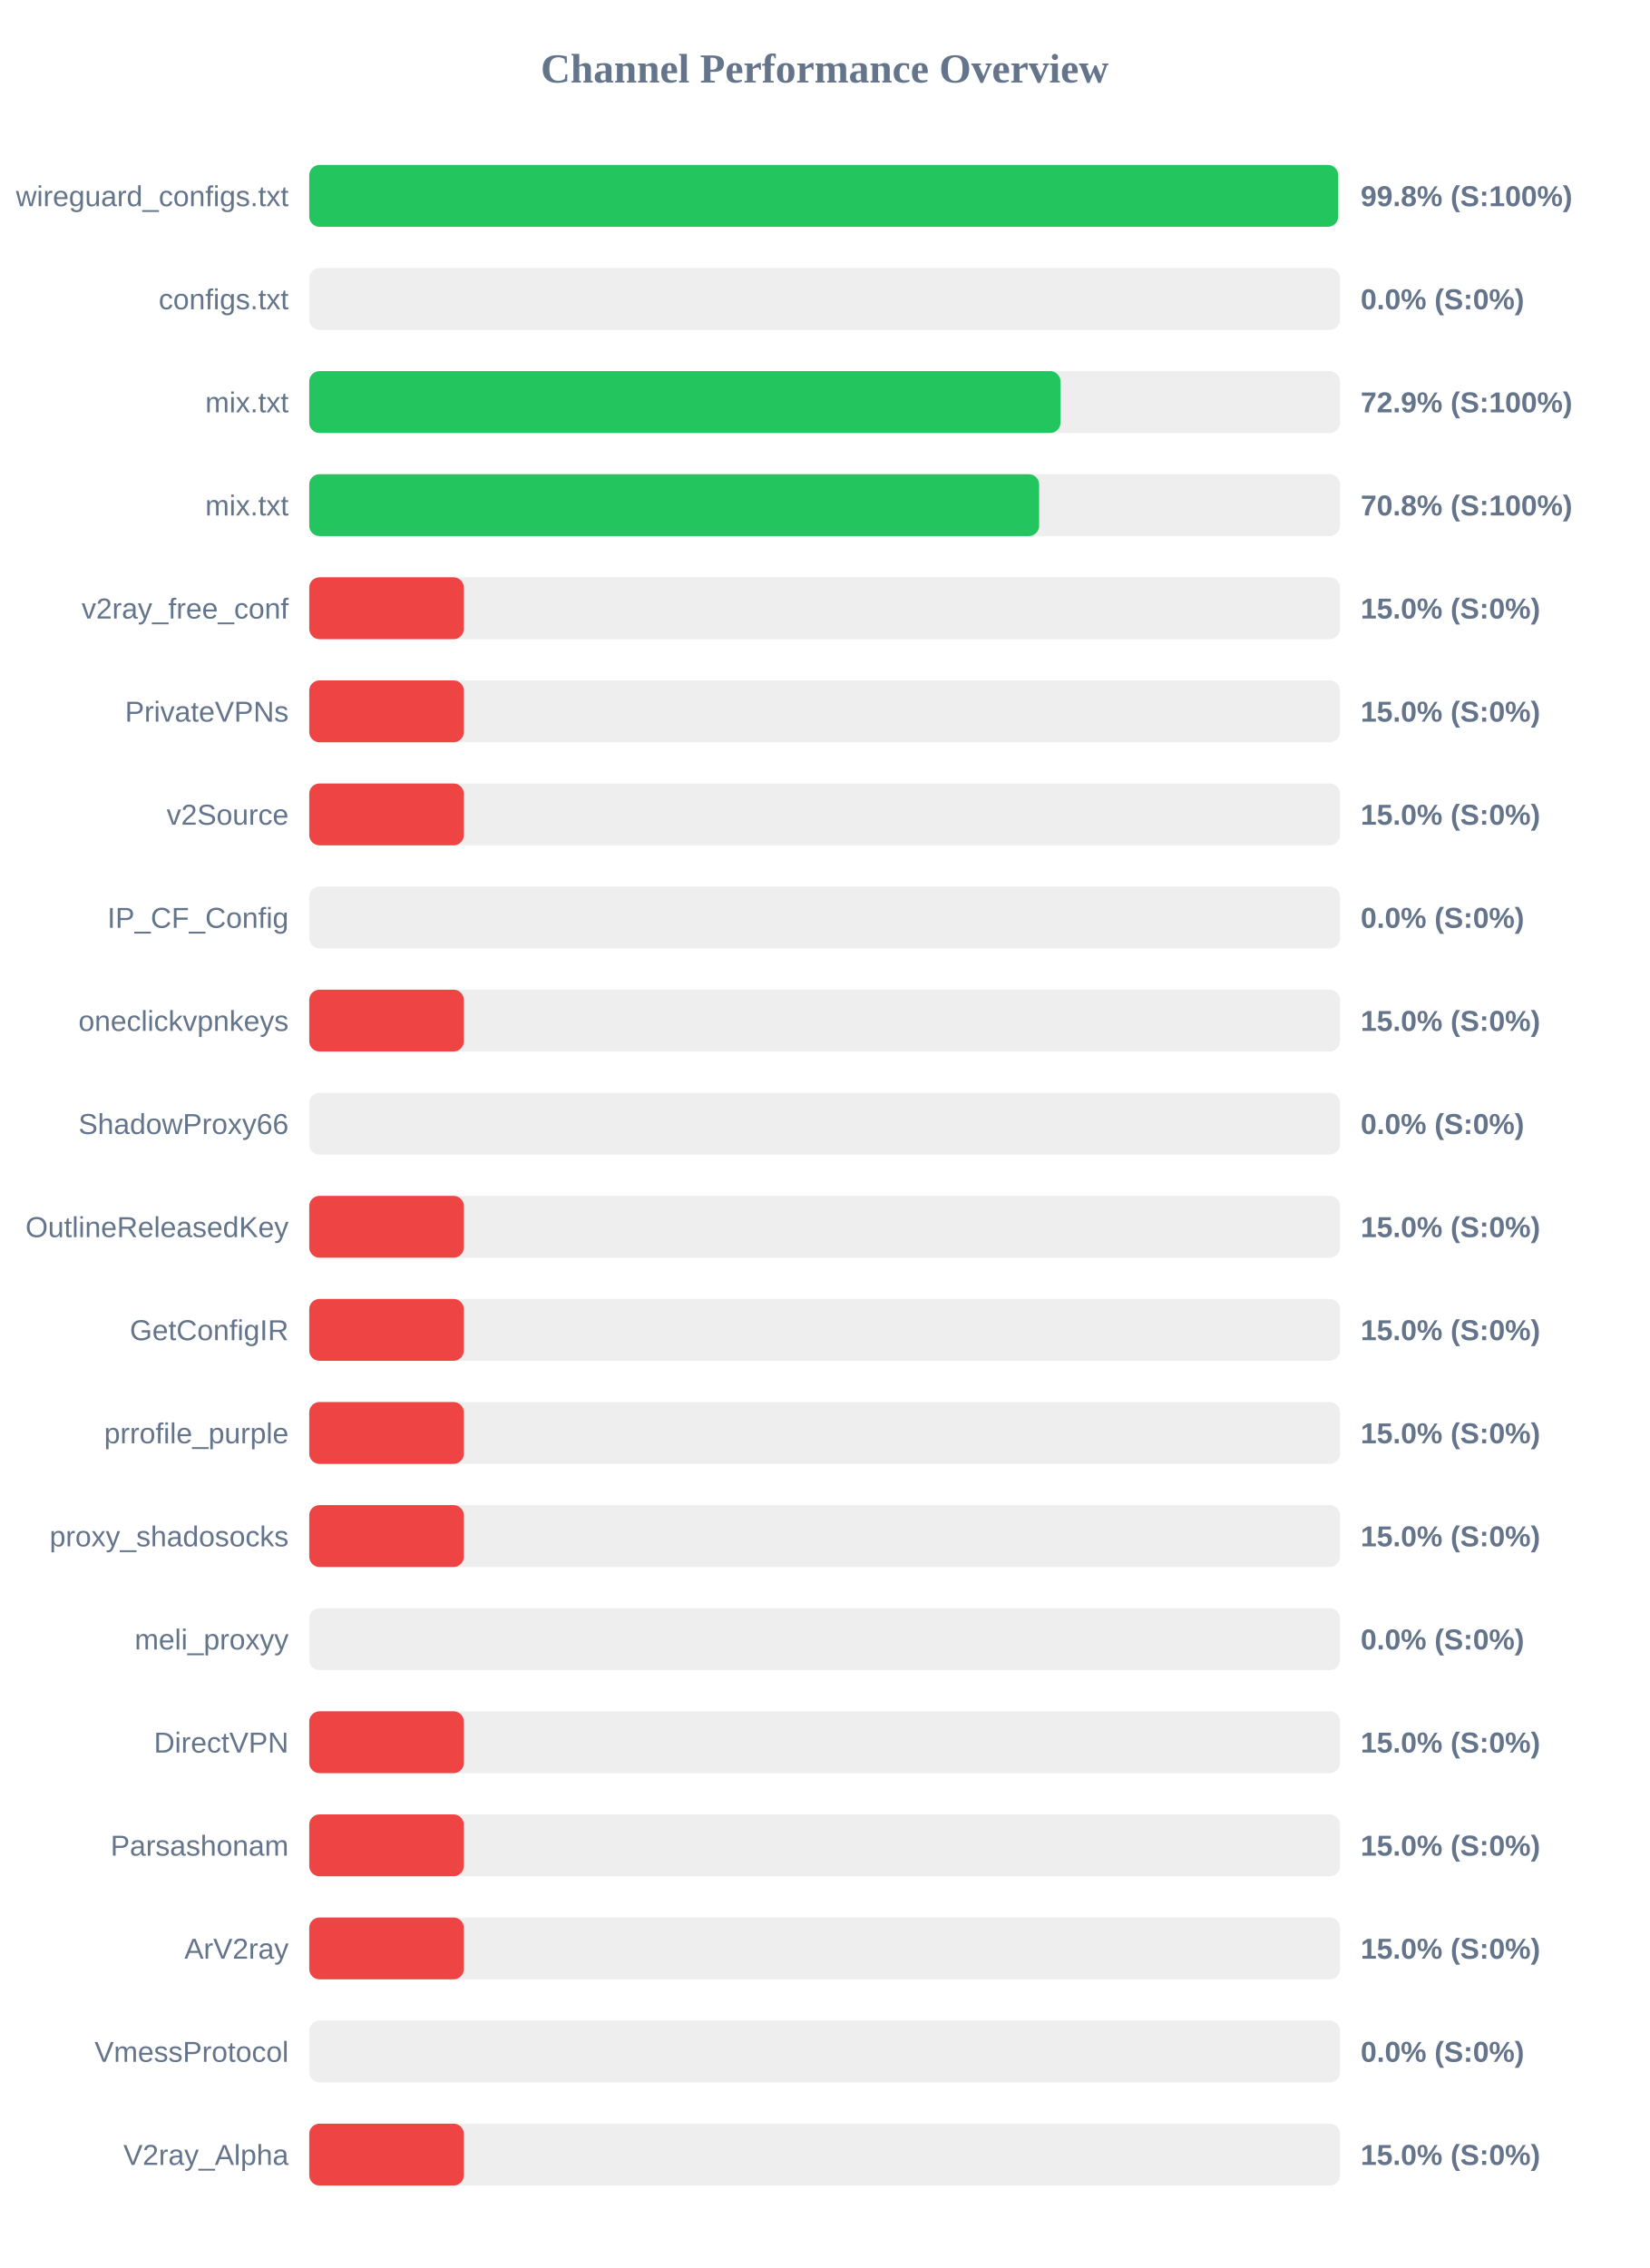
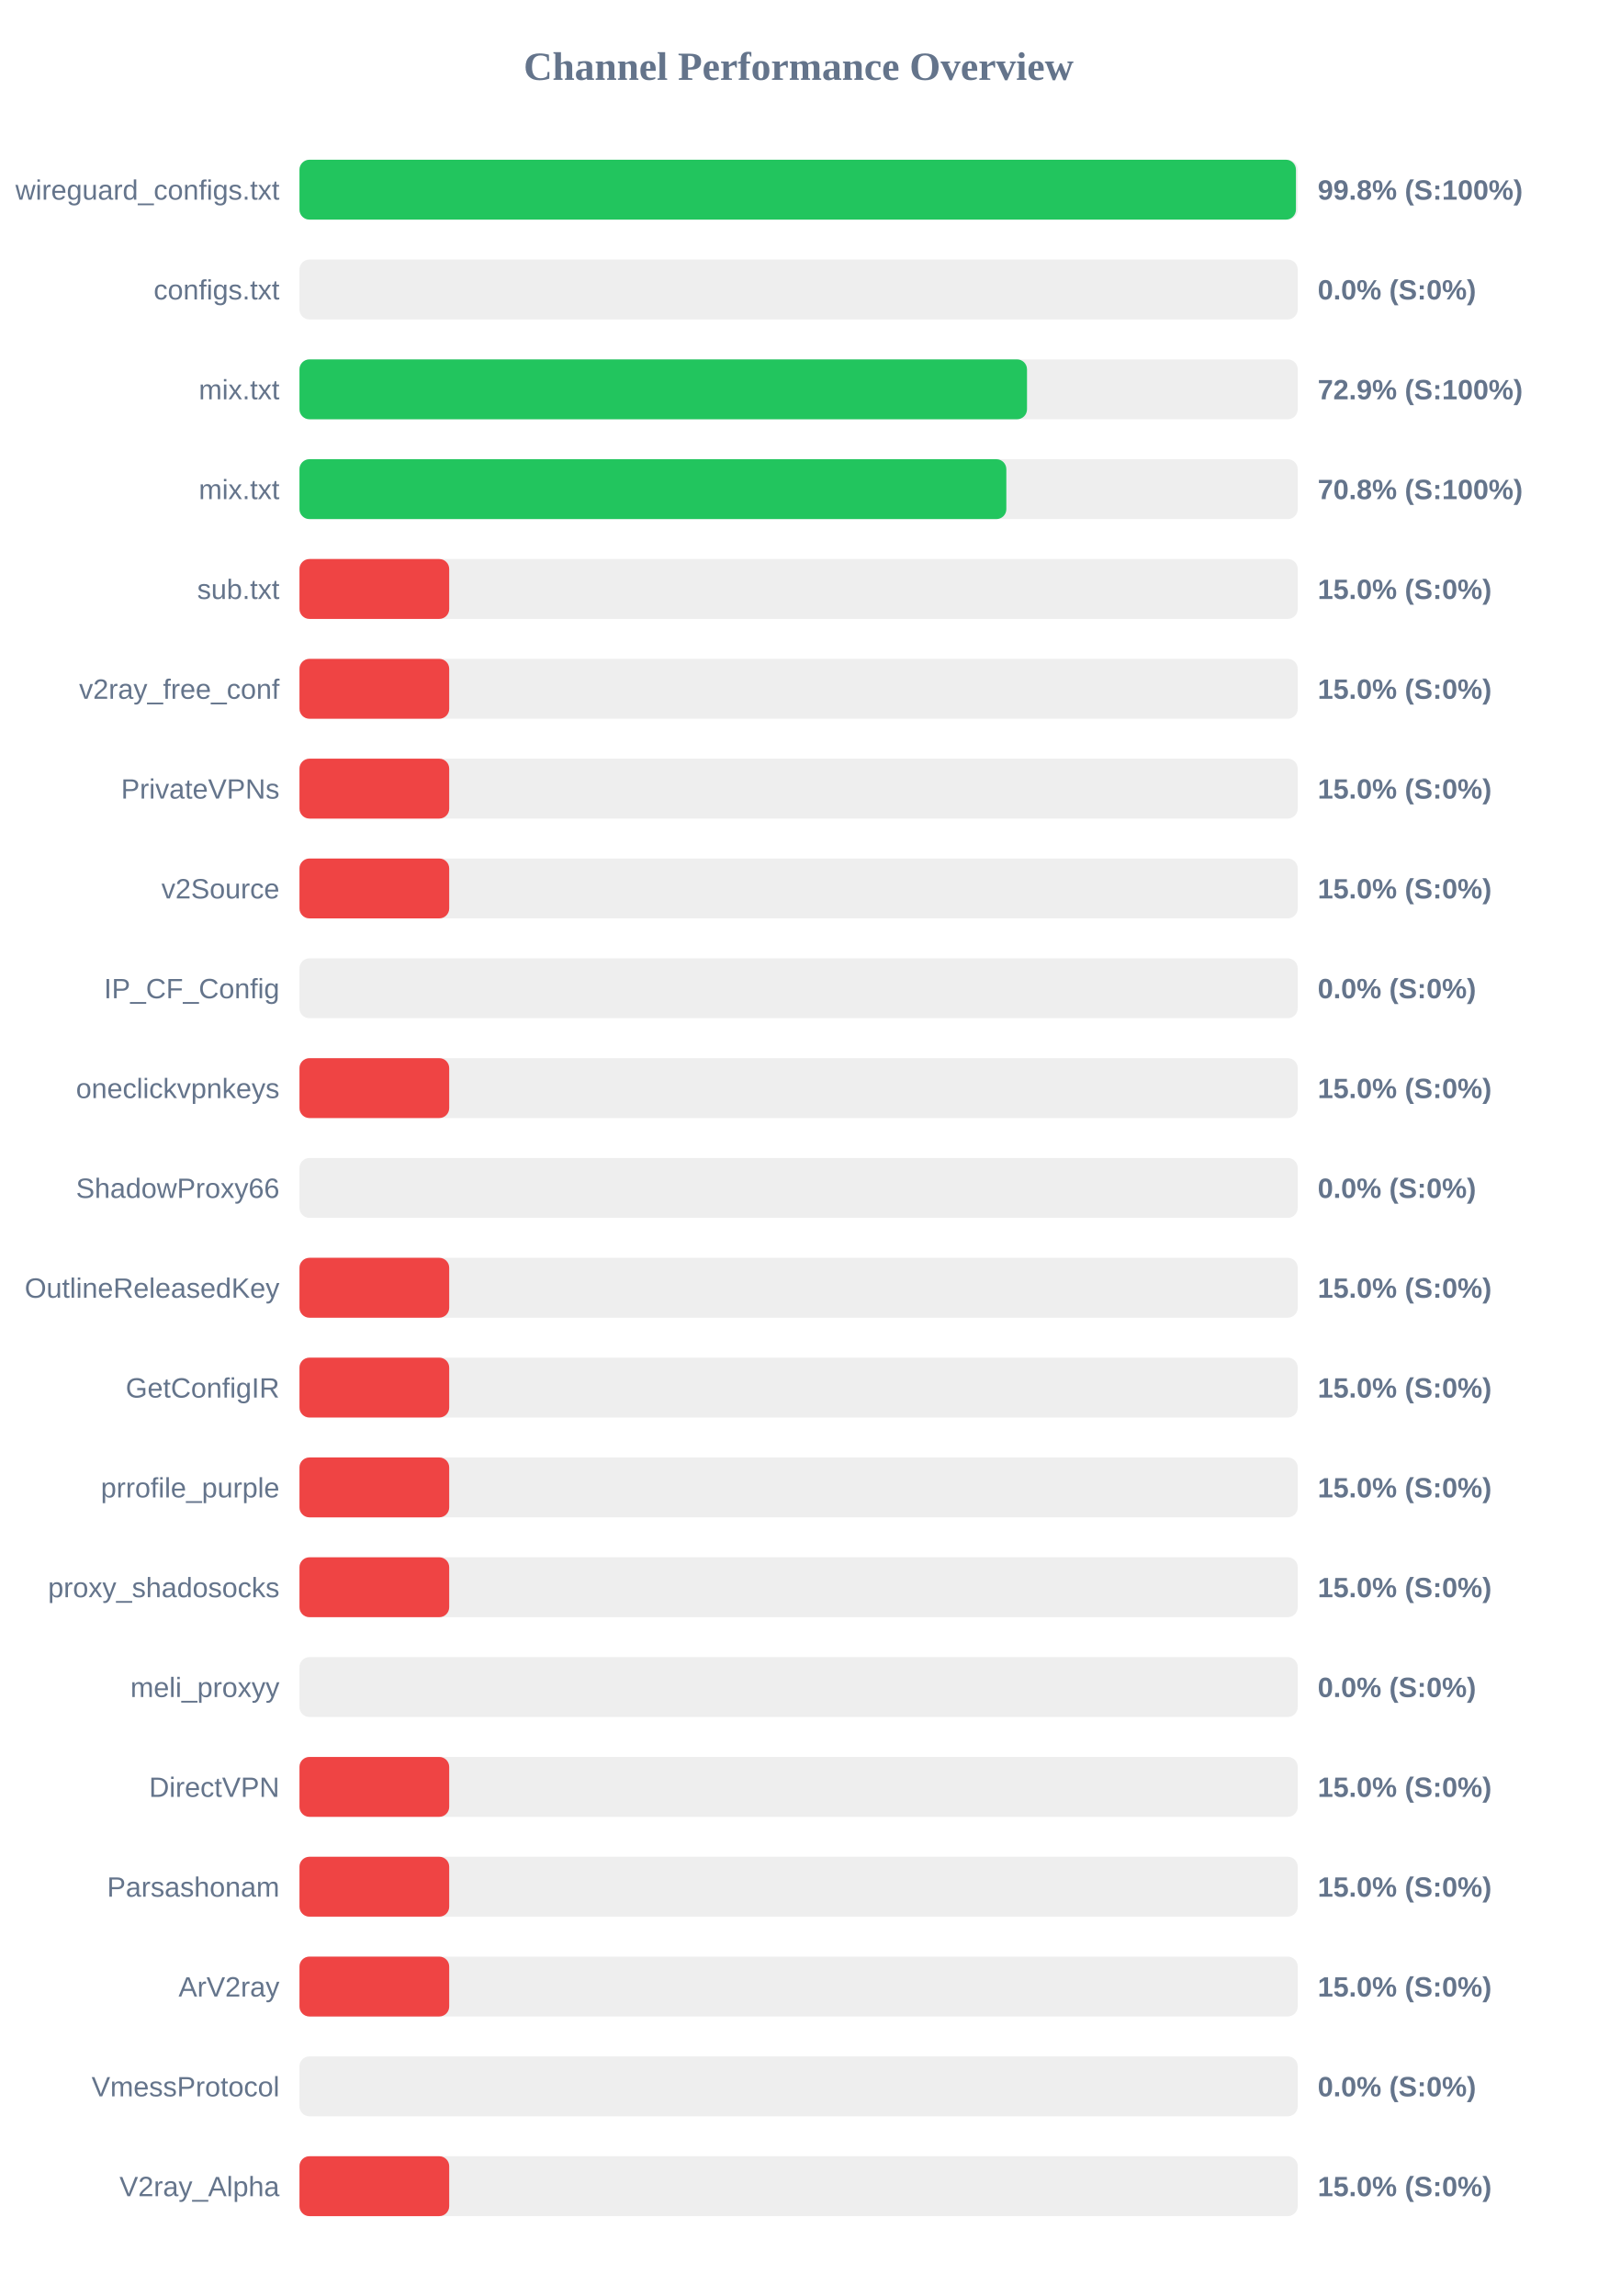
- <svg xmlns="http://www.w3.org/2000/svg" width="800" height="1100" version="1.1">
+ <svg xmlns="http://www.w3.org/2000/svg" width="800" height="1150" version="1.1">
  <style>
        .row { font: 14px Arial; fill: #64748b; }
        .score { font: bold 14px Arial; fill: #64748b; }
    </style>
  <text x="400" y="40" text-anchor="middle" font-size="20px" font-weight="bold" fill="#64748b">Channel Performance Overview</text>
  <rect x="150" y="80" width="500" height="30" fill="#eee" rx="5" />
  <rect x="150" y="80" width="499.1" height="30" fill="#22c55e" rx="5" />
  <text x="140" y="100" text-anchor="end" class="row">wireguard_configs.txt</text>
  <text x="660" y="100" text-anchor="start" class="score">99.8% (S:100%)</text>
  <rect x="150" y="130" width="500" height="30" fill="#eee" rx="5" />
  <rect x="150" y="130" width="0.0" height="30" fill="#ef4444" rx="5" />
  <text x="140" y="150" text-anchor="end" class="row">configs.txt</text>
  <text x="660" y="150" text-anchor="start" class="score">0.0% (S:0%)</text>
  <rect x="150" y="180" width="500" height="30" fill="#eee" rx="5" />
  <rect x="150" y="180" width="364.4" height="30" fill="#22c55e" rx="5" />
  <text x="140" y="200" text-anchor="end" class="row">mix.txt</text>
  <text x="660" y="200" text-anchor="start" class="score">72.9% (S:100%)</text>
  <rect x="150" y="230" width="500" height="30" fill="#eee" rx="5" />
  <rect x="150" y="230" width="354.05" height="30" fill="#22c55e" rx="5" />
  <text x="140" y="250" text-anchor="end" class="row">mix.txt</text>
  <text x="660" y="250" text-anchor="start" class="score">70.8% (S:100%)</text>
  <rect x="150" y="280" width="500" height="30" fill="#eee" rx="5" />
  <rect x="150" y="280" width="75.0" height="30" fill="#ef4444" rx="5" />
-   <text x="140" y="300" text-anchor="end" class="row">v2ray_free_conf</text>
+   <text x="140" y="300" text-anchor="end" class="row">sub.txt</text>
  <text x="660" y="300" text-anchor="start" class="score">15.0% (S:0%)</text>
  <rect x="150" y="330" width="500" height="30" fill="#eee" rx="5" />
  <rect x="150" y="330" width="75.0" height="30" fill="#ef4444" rx="5" />
-   <text x="140" y="350" text-anchor="end" class="row">PrivateVPNs</text>
+   <text x="140" y="350" text-anchor="end" class="row">v2ray_free_conf</text>
  <text x="660" y="350" text-anchor="start" class="score">15.0% (S:0%)</text>
  <rect x="150" y="380" width="500" height="30" fill="#eee" rx="5" />
  <rect x="150" y="380" width="75.0" height="30" fill="#ef4444" rx="5" />
-   <text x="140" y="400" text-anchor="end" class="row">v2Source</text>
+   <text x="140" y="400" text-anchor="end" class="row">PrivateVPNs</text>
  <text x="660" y="400" text-anchor="start" class="score">15.0% (S:0%)</text>
  <rect x="150" y="430" width="500" height="30" fill="#eee" rx="5" />
-   <rect x="150" y="430" width="0.0" height="30" fill="#ef4444" rx="5" />
-   <text x="140" y="450" text-anchor="end" class="row">IP_CF_Config</text>
-   <text x="660" y="450" text-anchor="start" class="score">0.0% (S:0%)</text>
+   <rect x="150" y="430" width="75.0" height="30" fill="#ef4444" rx="5" />
+   <text x="140" y="450" text-anchor="end" class="row">v2Source</text>
+   <text x="660" y="450" text-anchor="start" class="score">15.0% (S:0%)</text>
  <rect x="150" y="480" width="500" height="30" fill="#eee" rx="5" />
-   <rect x="150" y="480" width="75.0" height="30" fill="#ef4444" rx="5" />
-   <text x="140" y="500" text-anchor="end" class="row">oneclickvpnkeys</text>
-   <text x="660" y="500" text-anchor="start" class="score">15.0% (S:0%)</text>
+   <rect x="150" y="480" width="0.0" height="30" fill="#ef4444" rx="5" />
+   <text x="140" y="500" text-anchor="end" class="row">IP_CF_Config</text>
+   <text x="660" y="500" text-anchor="start" class="score">0.0% (S:0%)</text>
  <rect x="150" y="530" width="500" height="30" fill="#eee" rx="5" />
-   <rect x="150" y="530" width="0.0" height="30" fill="#ef4444" rx="5" />
-   <text x="140" y="550" text-anchor="end" class="row">ShadowProxy66</text>
-   <text x="660" y="550" text-anchor="start" class="score">0.0% (S:0%)</text>
+   <rect x="150" y="530" width="75.0" height="30" fill="#ef4444" rx="5" />
+   <text x="140" y="550" text-anchor="end" class="row">oneclickvpnkeys</text>
+   <text x="660" y="550" text-anchor="start" class="score">15.0% (S:0%)</text>
  <rect x="150" y="580" width="500" height="30" fill="#eee" rx="5" />
-   <rect x="150" y="580" width="75.0" height="30" fill="#ef4444" rx="5" />
-   <text x="140" y="600" text-anchor="end" class="row">OutlineReleasedKey</text>
-   <text x="660" y="600" text-anchor="start" class="score">15.0% (S:0%)</text>
+   <rect x="150" y="580" width="0.0" height="30" fill="#ef4444" rx="5" />
+   <text x="140" y="600" text-anchor="end" class="row">ShadowProxy66</text>
+   <text x="660" y="600" text-anchor="start" class="score">0.0% (S:0%)</text>
  <rect x="150" y="630" width="500" height="30" fill="#eee" rx="5" />
  <rect x="150" y="630" width="75.0" height="30" fill="#ef4444" rx="5" />
-   <text x="140" y="650" text-anchor="end" class="row">GetConfigIR</text>
+   <text x="140" y="650" text-anchor="end" class="row">OutlineReleasedKey</text>
  <text x="660" y="650" text-anchor="start" class="score">15.0% (S:0%)</text>
  <rect x="150" y="680" width="500" height="30" fill="#eee" rx="5" />
  <rect x="150" y="680" width="75.0" height="30" fill="#ef4444" rx="5" />
-   <text x="140" y="700" text-anchor="end" class="row">prrofile_purple</text>
+   <text x="140" y="700" text-anchor="end" class="row">GetConfigIR</text>
  <text x="660" y="700" text-anchor="start" class="score">15.0% (S:0%)</text>
  <rect x="150" y="730" width="500" height="30" fill="#eee" rx="5" />
  <rect x="150" y="730" width="75.0" height="30" fill="#ef4444" rx="5" />
-   <text x="140" y="750" text-anchor="end" class="row">proxy_shadosocks</text>
+   <text x="140" y="750" text-anchor="end" class="row">prrofile_purple</text>
  <text x="660" y="750" text-anchor="start" class="score">15.0% (S:0%)</text>
  <rect x="150" y="780" width="500" height="30" fill="#eee" rx="5" />
-   <rect x="150" y="780" width="0.0" height="30" fill="#ef4444" rx="5" />
-   <text x="140" y="800" text-anchor="end" class="row">meli_proxyy</text>
-   <text x="660" y="800" text-anchor="start" class="score">0.0% (S:0%)</text>
+   <rect x="150" y="780" width="75.0" height="30" fill="#ef4444" rx="5" />
+   <text x="140" y="800" text-anchor="end" class="row">proxy_shadosocks</text>
+   <text x="660" y="800" text-anchor="start" class="score">15.0% (S:0%)</text>
  <rect x="150" y="830" width="500" height="30" fill="#eee" rx="5" />
-   <rect x="150" y="830" width="75.0" height="30" fill="#ef4444" rx="5" />
-   <text x="140" y="850" text-anchor="end" class="row">DirectVPN</text>
-   <text x="660" y="850" text-anchor="start" class="score">15.0% (S:0%)</text>
+   <rect x="150" y="830" width="0.0" height="30" fill="#ef4444" rx="5" />
+   <text x="140" y="850" text-anchor="end" class="row">meli_proxyy</text>
+   <text x="660" y="850" text-anchor="start" class="score">0.0% (S:0%)</text>
  <rect x="150" y="880" width="500" height="30" fill="#eee" rx="5" />
  <rect x="150" y="880" width="75.0" height="30" fill="#ef4444" rx="5" />
-   <text x="140" y="900" text-anchor="end" class="row">Parsashonam</text>
+   <text x="140" y="900" text-anchor="end" class="row">DirectVPN</text>
  <text x="660" y="900" text-anchor="start" class="score">15.0% (S:0%)</text>
  <rect x="150" y="930" width="500" height="30" fill="#eee" rx="5" />
  <rect x="150" y="930" width="75.0" height="30" fill="#ef4444" rx="5" />
-   <text x="140" y="950" text-anchor="end" class="row">ArV2ray</text>
+   <text x="140" y="950" text-anchor="end" class="row">Parsashonam</text>
  <text x="660" y="950" text-anchor="start" class="score">15.0% (S:0%)</text>
  <rect x="150" y="980" width="500" height="30" fill="#eee" rx="5" />
-   <rect x="150" y="980" width="0.0" height="30" fill="#ef4444" rx="5" />
-   <text x="140" y="1000" text-anchor="end" class="row">VmessProtocol</text>
-   <text x="660" y="1000" text-anchor="start" class="score">0.0% (S:0%)</text>
+   <rect x="150" y="980" width="75.0" height="30" fill="#ef4444" rx="5" />
+   <text x="140" y="1000" text-anchor="end" class="row">ArV2ray</text>
+   <text x="660" y="1000" text-anchor="start" class="score">15.0% (S:0%)</text>
  <rect x="150" y="1030" width="500" height="30" fill="#eee" rx="5" />
-   <rect x="150" y="1030" width="75.0" height="30" fill="#ef4444" rx="5" />
-   <text x="140" y="1050" text-anchor="end" class="row">V2ray_Alpha</text>
-   <text x="660" y="1050" text-anchor="start" class="score">15.0% (S:0%)</text>
+   <rect x="150" y="1030" width="0.0" height="30" fill="#ef4444" rx="5" />
+   <text x="140" y="1050" text-anchor="end" class="row">VmessProtocol</text>
+   <text x="660" y="1050" text-anchor="start" class="score">0.0% (S:0%)</text>
+   <rect x="150" y="1080" width="500" height="30" fill="#eee" rx="5" />
+   <rect x="150" y="1080" width="75.0" height="30" fill="#ef4444" rx="5" />
+   <text x="140" y="1100" text-anchor="end" class="row">V2ray_Alpha</text>
+   <text x="660" y="1100" text-anchor="start" class="score">15.0% (S:0%)</text>
</svg>
